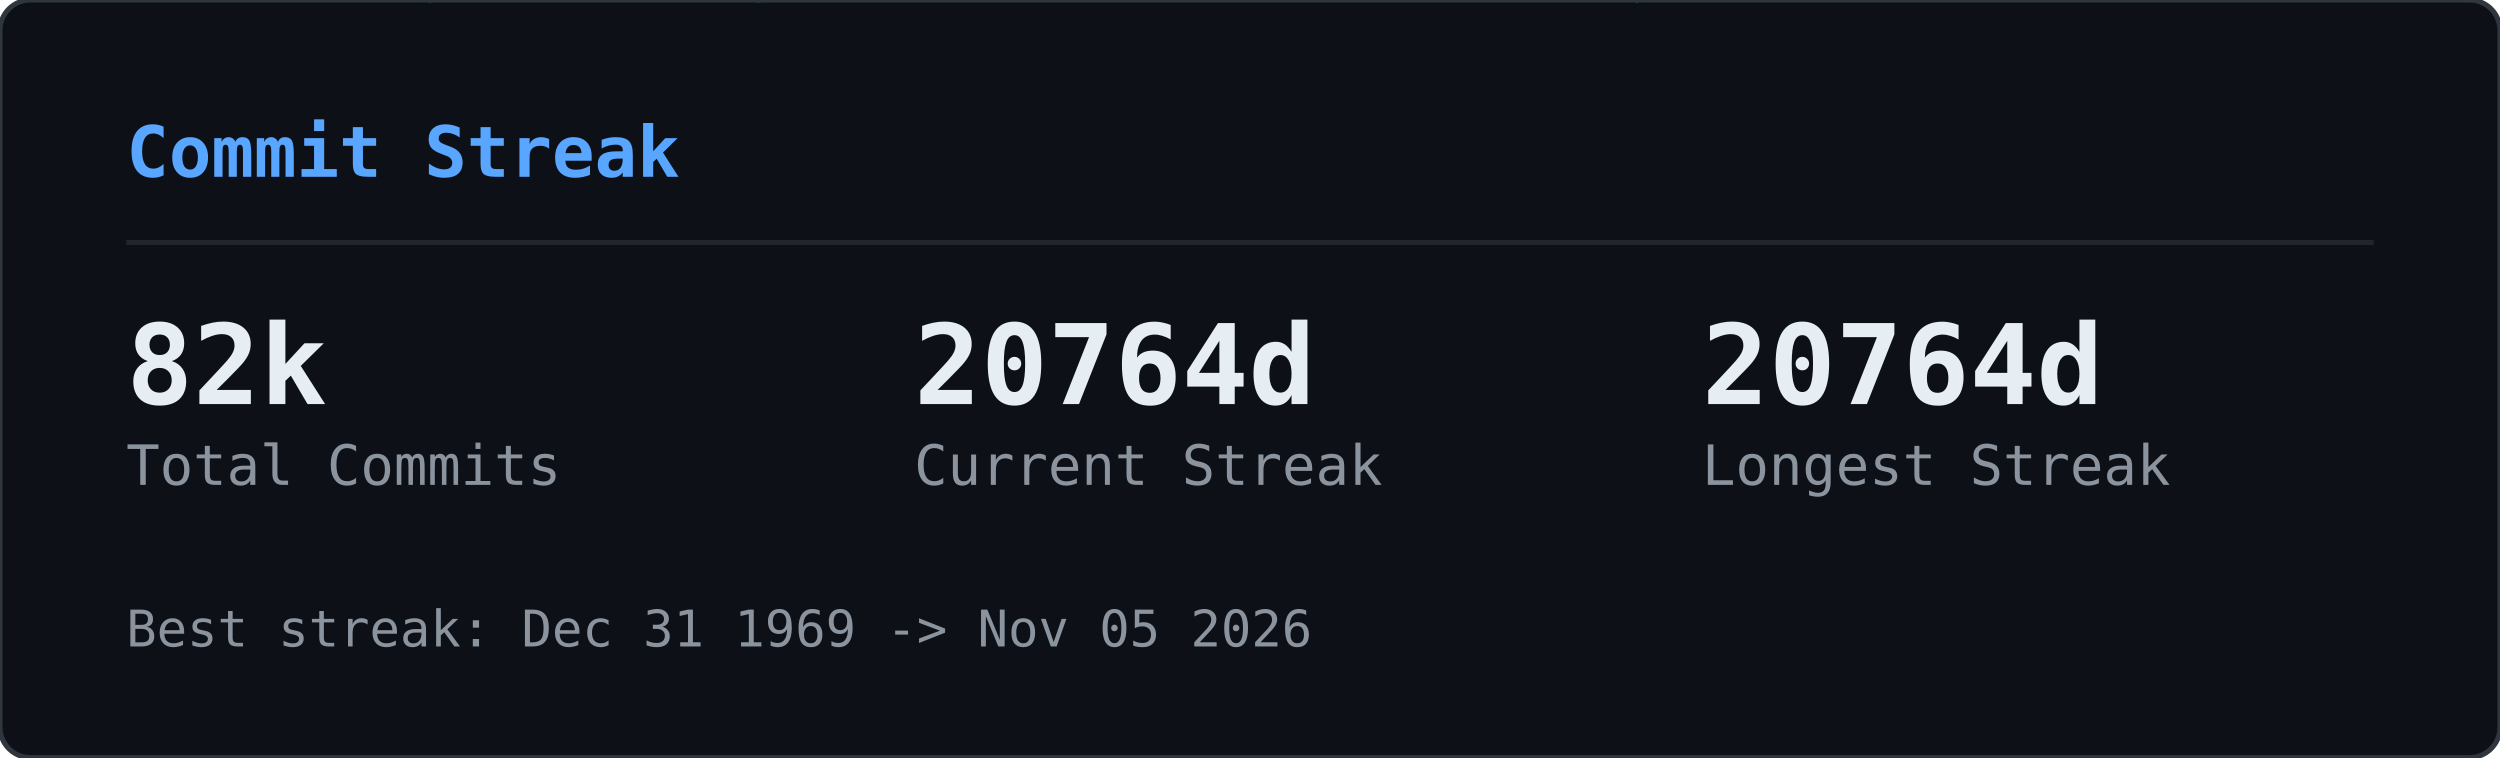
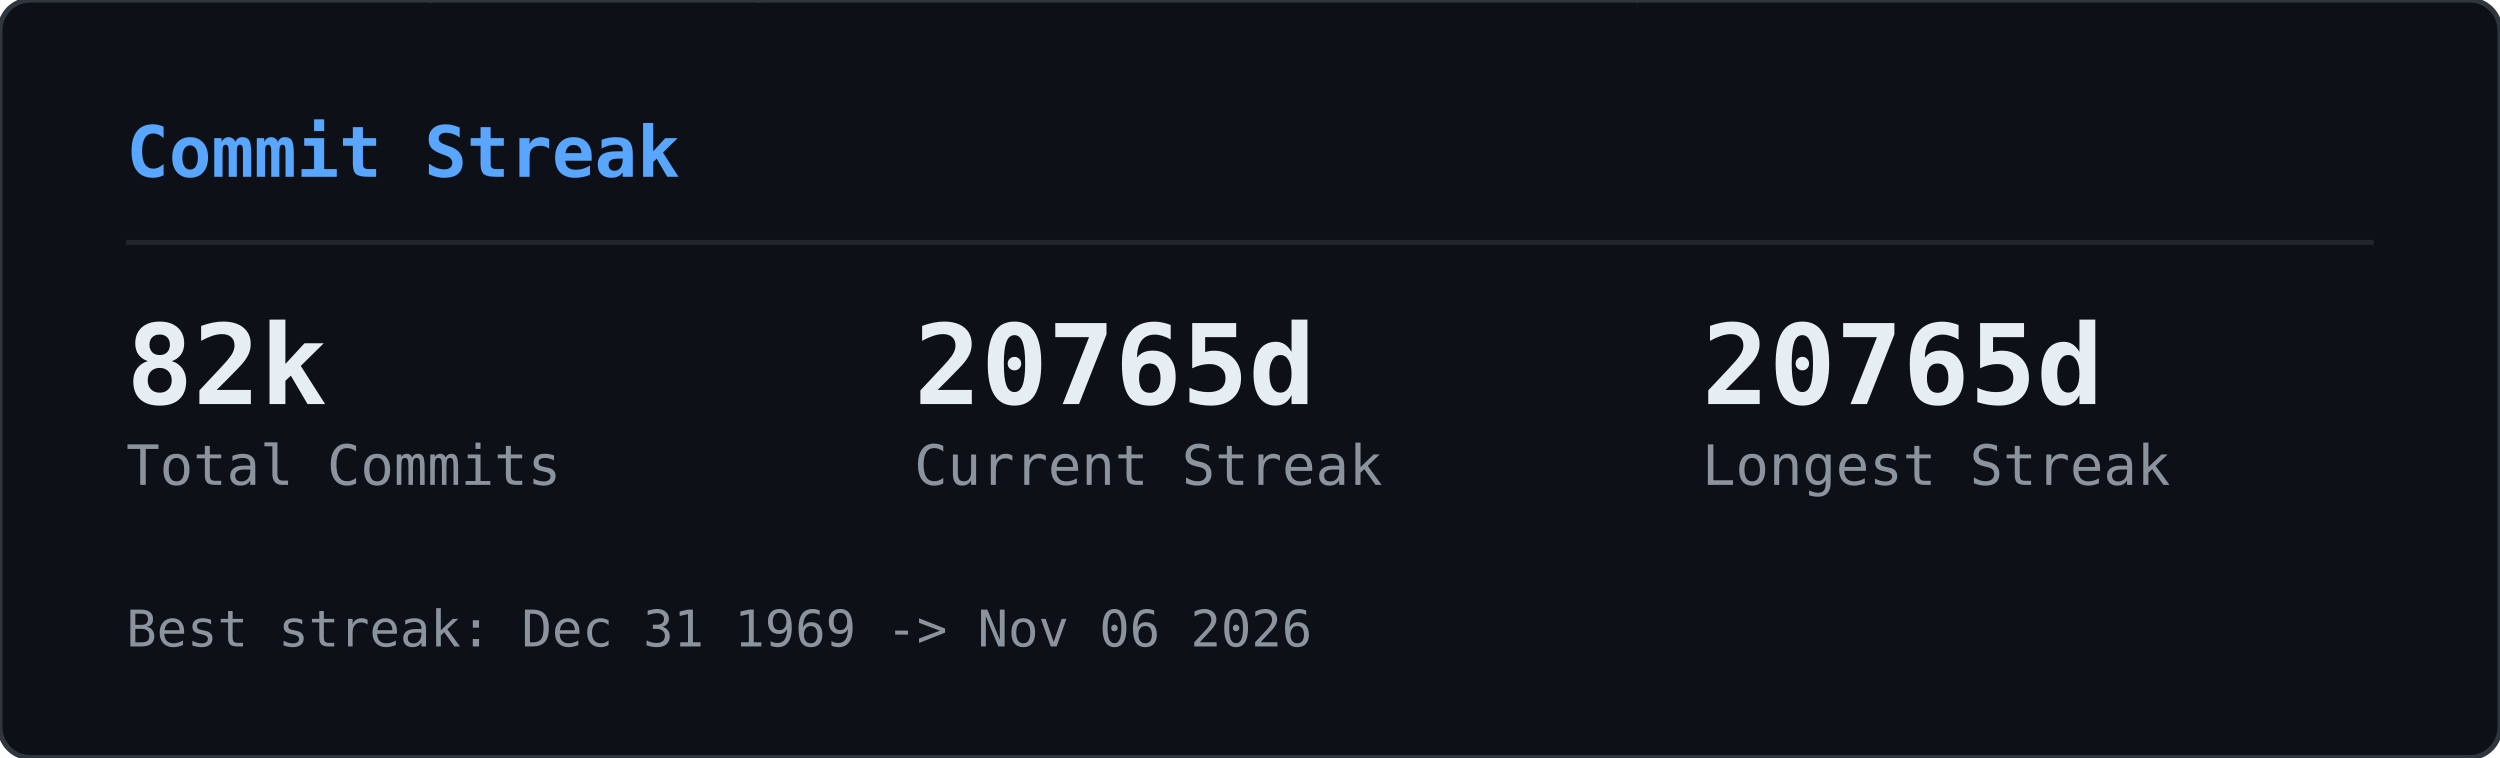
<svg xmlns="http://www.w3.org/2000/svg" width="495" height="150" viewBox="0 0 495 150">
  <defs>
    <clipPath id="gcs-clip">
      <rect width="495" height="150" rx="6" />
    </clipPath>
  </defs>
  <rect width="495" height="150" rx="6" fill="#0d1117" />
  <g clip-path="url(#gcs-clip)">
    <g opacity="0.22">
      <style>@keyframes gcs0{from{transform:translateY(-46px)}to{transform:translateY(164px)}}@keyframes gcs1{from{transform:translateY(-60px)}to{transform:translateY(164px)}}@keyframes gcs2{from{transform:translateY(-74px)}to{transform:translateY(164px)}}@keyframes gcs3{from{transform:translateY(-46px)}to{transform:translateY(164px)}}@keyframes gcs4{from{transform:translateY(-74px)}to{transform:translateY(164px)}}@keyframes gcs5{from{transform:translateY(-74px)}to{transform:translateY(164px)}}@keyframes gcs6{from{transform:translateY(-88px)}to{transform:translateY(164px)}}@keyframes gcs7{from{transform:translateY(-74px)}to{transform:translateY(164px)}}@keyframes gcs8{from{transform:translateY(-74px)}to{transform:translateY(164px)}}@keyframes gcs9{from{transform:translateY(-88px)}to{transform:translateY(164px)}}@keyframes gcs10{from{transform:translateY(-46px)}to{transform:translateY(164px)}}@keyframes gcs11{from{transform:translateY(-46px)}to{transform:translateY(164px)}}@keyframes gcs12{from{transform:translateY(-74px)}to{transform:translateY(164px)}}@keyframes gcs13{from{transform:translateY(-60px)}to{transform:translateY(164px)}}@keyframes gcs14{from{transform:translateY(-88px)}to{transform:translateY(164px)}}@keyframes gcs15{from{transform:translateY(-60px)}to{transform:translateY(164px)}}@keyframes gcs16{from{transform:translateY(-46px)}to{transform:translateY(164px)}}@keyframes gcs17{from{transform:translateY(-74px)}to{transform:translateY(164px)}}@keyframes gcs18{from{transform:translateY(-88px)}to{transform:translateY(164px)}}@keyframes gcs19{from{transform:translateY(-88px)}to{transform:translateY(164px)}}@keyframes gcs20{from{transform:translateY(-60px)}to{transform:translateY(164px)}}@keyframes gcs21{from{transform:translateY(-60px)}to{transform:translateY(164px)}}@keyframes gcs22{from{transform:translateY(-88px)}to{transform:translateY(164px)}}@keyframes gcs23{from{transform:translateY(-88px)}to{transform:translateY(164px)}}@keyframes gcs24{from{transform:translateY(-46px)}to{transform:translateY(164px)}}@keyframes gcs25{from{transform:translateY(-60px)}to{transform:translateY(164px)}}@keyframes gcs26{from{transform:translateY(-46px)}to{transform:translateY(164px)}}@keyframes gcs27{from{transform:translateY(-46px)}to{transform:translateY(164px)}}@keyframes gcs28{from{transform:translateY(-60px)}to{transform:translateY(164px)}}@keyframes gcs29{from{transform:translateY(-88px)}to{transform:translateY(164px)}}@keyframes gcs30{from{transform:translateY(-46px)}to{transform:translateY(164px)}}@keyframes gcs31{from{transform:translateY(-88px)}to{transform:translateY(164px)}}@keyframes gcs32{from{transform:translateY(-60px)}to{transform:translateY(164px)}}@keyframes gcs33{from{transform:translateY(-60px)}to{transform:translateY(164px)}}@keyframes gcs34{from{transform:translateY(-60px)}to{transform:translateY(164px)}}@keyframes gcs35{from{transform:translateY(-46px)}to{transform:translateY(164px)}}@keyframes gcs36{from{transform:translateY(-60px)}to{transform:translateY(164px)}}@keyframes gcs37{from{transform:translateY(-46px)}to{transform:translateY(164px)}}</style>
      <g style="animation:gcs0 2.57s linear infinite;animation-delay:-1.18s">
        <text x="146" y="0" font-family="monospace" font-size="12" fill="#00ff41">ｮ</text>
        <text x="146" y="-14" font-family="monospace" font-size="12" fill="#00ff41" opacity="0.75">ﾗ</text>
        <text x="146" y="-28" font-family="monospace" font-size="12" fill="#00ff41" opacity="0.50">ｧ</text>
        <text x="146" y="-42" font-family="monospace" font-size="12" fill="#00ff41" opacity="0.25">ﾊ</text>
      </g>
      <g style="animation:gcs1 3.16s linear infinite;animation-delay:-1.00s">
        <text x="236" y="0" font-family="monospace" font-size="12" fill="#00ff41">3</text>
        <text x="236" y="-14" font-family="monospace" font-size="12" fill="#00ff41" opacity="0.80">ﾋ</text>
        <text x="236" y="-28" font-family="monospace" font-size="12" fill="#00ff41" opacity="0.60">ﾅ</text>
        <text x="236" y="-42" font-family="monospace" font-size="12" fill="#00ff41" opacity="0.40">ｭ</text>
        <text x="236" y="-56" font-family="monospace" font-size="12" fill="#00ff41" opacity="0.20">ｾ</text>
      </g>
      <g style="animation:gcs2 2.63s linear infinite;animation-delay:-2.01s">
        <text x="198" y="0" font-family="monospace" font-size="12" fill="#00ff41">0</text>
        <text x="198" y="-14" font-family="monospace" font-size="12" fill="#00ff41" opacity="0.83">ﾚ</text>
        <text x="198" y="-28" font-family="monospace" font-size="12" fill="#00ff41" opacity="0.67">1</text>
        <text x="198" y="-42" font-family="monospace" font-size="12" fill="#00ff41" opacity="0.50">ｪ</text>
        <text x="198" y="-56" font-family="monospace" font-size="12" fill="#00ff41" opacity="0.33">ｱ</text>
        <text x="198" y="-70" font-family="monospace" font-size="12" fill="#00ff41" opacity="0.17">0</text>
      </g>
      <g style="animation:gcs3 1.86s linear infinite;animation-delay:-0.90s">
        <text x="222" y="0" font-family="monospace" font-size="12" fill="#00ff41">ﾇ</text>
        <text x="222" y="-14" font-family="monospace" font-size="12" fill="#00ff41" opacity="0.75">ﾎ</text>
        <text x="222" y="-28" font-family="monospace" font-size="12" fill="#00ff41" opacity="0.50">ﾚ</text>
        <text x="222" y="-42" font-family="monospace" font-size="12" fill="#00ff41" opacity="0.25">ｸ</text>
      </g>
      <g style="animation:gcs4 2.41s linear infinite;animation-delay:-2.33s">
        <text x="83" y="0" font-family="monospace" font-size="12" fill="#00ff41">ｯ</text>
        <text x="83" y="-14" font-family="monospace" font-size="12" fill="#00ff41" opacity="0.83">ﾀ</text>
        <text x="83" y="-28" font-family="monospace" font-size="12" fill="#00ff41" opacity="0.67">ｳ</text>
        <text x="83" y="-42" font-family="monospace" font-size="12" fill="#00ff41" opacity="0.50">1</text>
        <text x="83" y="-56" font-family="monospace" font-size="12" fill="#00ff41" opacity="0.33">ﾅ</text>
        <text x="83" y="-70" font-family="monospace" font-size="12" fill="#00ff41" opacity="0.17">8</text>
      </g>
      <g style="animation:gcs5 2.66s linear infinite;animation-delay:-0.69s">
        <text x="485" y="0" font-family="monospace" font-size="12" fill="#00ff41">ｳ</text>
        <text x="485" y="-14" font-family="monospace" font-size="12" fill="#00ff41" opacity="0.83">ｵ</text>
        <text x="485" y="-28" font-family="monospace" font-size="12" fill="#00ff41" opacity="0.67">ｬ</text>
        <text x="485" y="-42" font-family="monospace" font-size="12" fill="#00ff41" opacity="0.50">ｿ</text>
        <text x="485" y="-56" font-family="monospace" font-size="12" fill="#00ff41" opacity="0.33">ﾜ</text>
        <text x="485" y="-70" font-family="monospace" font-size="12" fill="#00ff41" opacity="0.17">ｶ</text>
      </g>
      <g style="animation:gcs6 2.54s linear infinite;animation-delay:-1.54s">
        <text x="54" y="0" font-family="monospace" font-size="12" fill="#00ff41">1</text>
        <text x="54" y="-14" font-family="monospace" font-size="12" fill="#00ff41" opacity="0.86">1</text>
        <text x="54" y="-28" font-family="monospace" font-size="12" fill="#00ff41" opacity="0.71">ﾌ</text>
        <text x="54" y="-42" font-family="monospace" font-size="12" fill="#00ff41" opacity="0.57">ｷ</text>
        <text x="54" y="-56" font-family="monospace" font-size="12" fill="#00ff41" opacity="0.43">4</text>
        <text x="54" y="-70" font-family="monospace" font-size="12" fill="#00ff41" opacity="0.29">ﾐ</text>
        <text x="54" y="-84" font-family="monospace" font-size="12" fill="#00ff41" opacity="0.14">ﾏ</text>
      </g>
      <g style="animation:gcs7 3.14s linear infinite;animation-delay:-1.12s">
        <text x="403" y="0" font-family="monospace" font-size="12" fill="#00ff41">3</text>
        <text x="403" y="-14" font-family="monospace" font-size="12" fill="#00ff41" opacity="0.83">2</text>
        <text x="403" y="-28" font-family="monospace" font-size="12" fill="#00ff41" opacity="0.67">ｦ</text>
        <text x="403" y="-42" font-family="monospace" font-size="12" fill="#00ff41" opacity="0.50">ﾚ</text>
        <text x="403" y="-56" font-family="monospace" font-size="12" fill="#00ff41" opacity="0.33">ﾈ</text>
        <text x="403" y="-70" font-family="monospace" font-size="12" fill="#00ff41" opacity="0.17">ﾇ</text>
      </g>
      <g style="animation:gcs8 2.89s linear infinite;animation-delay:-1.37s">
        <text x="430" y="0" font-family="monospace" font-size="12" fill="#00ff41">4</text>
        <text x="430" y="-14" font-family="monospace" font-size="12" fill="#00ff41" opacity="0.83">ｿ</text>
        <text x="430" y="-28" font-family="monospace" font-size="12" fill="#00ff41" opacity="0.67">ｯ</text>
        <text x="430" y="-42" font-family="monospace" font-size="12" fill="#00ff41" opacity="0.50">ﾑ</text>
        <text x="430" y="-56" font-family="monospace" font-size="12" fill="#00ff41" opacity="0.33">ｿ</text>
        <text x="430" y="-70" font-family="monospace" font-size="12" fill="#00ff41" opacity="0.17">ﾁ</text>
      </g>
      <g style="animation:gcs9 3.06s linear infinite;animation-delay:-0.70s">
        <text x="32" y="0" font-family="monospace" font-size="12" fill="#00ff41">ｽ</text>
        <text x="32" y="-14" font-family="monospace" font-size="12" fill="#00ff41" opacity="0.86">ﾃ</text>
        <text x="32" y="-28" font-family="monospace" font-size="12" fill="#00ff41" opacity="0.71">ﾐ</text>
        <text x="32" y="-42" font-family="monospace" font-size="12" fill="#00ff41" opacity="0.57">ﾃ</text>
        <text x="32" y="-56" font-family="monospace" font-size="12" fill="#00ff41" opacity="0.43">ﾎ</text>
        <text x="32" y="-70" font-family="monospace" font-size="12" fill="#00ff41" opacity="0.29">5</text>
        <text x="32" y="-84" font-family="monospace" font-size="12" fill="#00ff41" opacity="0.14">ｱ</text>
      </g>
      <g style="animation:gcs10 2.48s linear infinite;animation-delay:-2.03s">
        <text x="184" y="0" font-family="monospace" font-size="12" fill="#00ff41">ﾒ</text>
        <text x="184" y="-14" font-family="monospace" font-size="12" fill="#00ff41" opacity="0.75">ﾄ</text>
        <text x="184" y="-28" font-family="monospace" font-size="12" fill="#00ff41" opacity="0.50">ﾗ</text>
        <text x="184" y="-42" font-family="monospace" font-size="12" fill="#00ff41" opacity="0.25">ﾔ</text>
      </g>
      <g style="animation:gcs11 2.48s linear infinite;animation-delay:-1.09s">
        <text x="39" y="0" font-family="monospace" font-size="12" fill="#00ff41">ﾅ</text>
        <text x="39" y="-14" font-family="monospace" font-size="12" fill="#00ff41" opacity="0.75">ｯ</text>
        <text x="39" y="-28" font-family="monospace" font-size="12" fill="#00ff41" opacity="0.50">ｺ</text>
        <text x="39" y="-42" font-family="monospace" font-size="12" fill="#00ff41" opacity="0.25">ﾌ</text>
      </g>
      <g style="animation:gcs12 1.97s linear infinite;animation-delay:-1.78s">
        <text x="355" y="0" font-family="monospace" font-size="12" fill="#00ff41">ﾜ</text>
        <text x="355" y="-14" font-family="monospace" font-size="12" fill="#00ff41" opacity="0.83">ｴ</text>
        <text x="355" y="-28" font-family="monospace" font-size="12" fill="#00ff41" opacity="0.67">ﾋ</text>
        <text x="355" y="-42" font-family="monospace" font-size="12" fill="#00ff41" opacity="0.50">ｾ</text>
        <text x="355" y="-56" font-family="monospace" font-size="12" fill="#00ff41" opacity="0.33">ﾀ</text>
        <text x="355" y="-70" font-family="monospace" font-size="12" fill="#00ff41" opacity="0.17">ﾒ</text>
      </g>
      <g style="animation:gcs13 2.27s linear infinite;animation-delay:-2.03s">
        <text x="437" y="0" font-family="monospace" font-size="12" fill="#00ff41">3</text>
        <text x="437" y="-14" font-family="monospace" font-size="12" fill="#00ff41" opacity="0.80">ｴ</text>
        <text x="437" y="-28" font-family="monospace" font-size="12" fill="#00ff41" opacity="0.60">ｬ</text>
        <text x="437" y="-42" font-family="monospace" font-size="12" fill="#00ff41" opacity="0.40">7</text>
        <text x="437" y="-56" font-family="monospace" font-size="12" fill="#00ff41" opacity="0.20">ﾎ</text>
      </g>
      <g style="animation:gcs14 2.27s linear infinite;animation-delay:-0.20s">
        <text x="469" y="0" font-family="monospace" font-size="12" fill="#00ff41">3</text>
        <text x="469" y="-14" font-family="monospace" font-size="12" fill="#00ff41" opacity="0.86">ﾝ</text>
        <text x="469" y="-28" font-family="monospace" font-size="12" fill="#00ff41" opacity="0.71">ｦ</text>
        <text x="469" y="-42" font-family="monospace" font-size="12" fill="#00ff41" opacity="0.57">ﾂ</text>
        <text x="469" y="-56" font-family="monospace" font-size="12" fill="#00ff41" opacity="0.43">ﾗ</text>
        <text x="469" y="-70" font-family="monospace" font-size="12" fill="#00ff41" opacity="0.29">ｧ</text>
        <text x="469" y="-84" font-family="monospace" font-size="12" fill="#00ff41" opacity="0.14">ｮ</text>
      </g>
      <g style="animation:gcs15 2.38s linear infinite;animation-delay:-1.80s">
        <text x="100" y="0" font-family="monospace" font-size="12" fill="#00ff41">ﾜ</text>
        <text x="100" y="-14" font-family="monospace" font-size="12" fill="#00ff41" opacity="0.80">0</text>
        <text x="100" y="-28" font-family="monospace" font-size="12" fill="#00ff41" opacity="0.60">ﾓ</text>
        <text x="100" y="-42" font-family="monospace" font-size="12" fill="#00ff41" opacity="0.40">ｶ</text>
        <text x="100" y="-56" font-family="monospace" font-size="12" fill="#00ff41" opacity="0.20">ｸ</text>
      </g>
      <g style="animation:gcs16 3.01s linear infinite;animation-delay:-1.67s">
        <text x="464" y="0" font-family="monospace" font-size="12" fill="#00ff41">ｴ</text>
        <text x="464" y="-14" font-family="monospace" font-size="12" fill="#00ff41" opacity="0.75">ﾑ</text>
        <text x="464" y="-28" font-family="monospace" font-size="12" fill="#00ff41" opacity="0.50">ﾉ</text>
        <text x="464" y="-42" font-family="monospace" font-size="12" fill="#00ff41" opacity="0.25">ﾏ</text>
      </g>
      <g style="animation:gcs17 1.88s linear infinite;animation-delay:-0.87s">
        <text x="390" y="0" font-family="monospace" font-size="12" fill="#00ff41">ﾌ</text>
        <text x="390" y="-14" font-family="monospace" font-size="12" fill="#00ff41" opacity="0.83">ｪ</text>
        <text x="390" y="-28" font-family="monospace" font-size="12" fill="#00ff41" opacity="0.67">ﾗ</text>
        <text x="390" y="-42" font-family="monospace" font-size="12" fill="#00ff41" opacity="0.50">ｩ</text>
        <text x="390" y="-56" font-family="monospace" font-size="12" fill="#00ff41" opacity="0.33">7</text>
        <text x="390" y="-70" font-family="monospace" font-size="12" fill="#00ff41" opacity="0.17">ﾔ</text>
      </g>
      <g style="animation:gcs18 2.28s linear infinite;animation-delay:-2.05s">
        <text x="250" y="0" font-family="monospace" font-size="12" fill="#00ff41">7</text>
        <text x="250" y="-14" font-family="monospace" font-size="12" fill="#00ff41" opacity="0.86">ﾘ</text>
        <text x="250" y="-28" font-family="monospace" font-size="12" fill="#00ff41" opacity="0.71">ｩ</text>
        <text x="250" y="-42" font-family="monospace" font-size="12" fill="#00ff41" opacity="0.57">ｲ</text>
        <text x="250" y="-56" font-family="monospace" font-size="12" fill="#00ff41" opacity="0.43">5</text>
        <text x="250" y="-70" font-family="monospace" font-size="12" fill="#00ff41" opacity="0.29">ﾆ</text>
        <text x="250" y="-84" font-family="monospace" font-size="12" fill="#00ff41" opacity="0.14">ｿ</text>
      </g>
      <g style="animation:gcs19 2.21s linear infinite;animation-delay:-0.13s">
        <text x="375" y="0" font-family="monospace" font-size="12" fill="#00ff41">ﾅ</text>
        <text x="375" y="-14" font-family="monospace" font-size="12" fill="#00ff41" opacity="0.86">ｮ</text>
        <text x="375" y="-28" font-family="monospace" font-size="12" fill="#00ff41" opacity="0.71">ｷ</text>
        <text x="375" y="-42" font-family="monospace" font-size="12" fill="#00ff41" opacity="0.57">ﾊ</text>
        <text x="375" y="-56" font-family="monospace" font-size="12" fill="#00ff41" opacity="0.43">ﾛ</text>
        <text x="375" y="-70" font-family="monospace" font-size="12" fill="#00ff41" opacity="0.29">ｱ</text>
        <text x="375" y="-84" font-family="monospace" font-size="12" fill="#00ff41" opacity="0.14">ﾖ</text>
      </g>
      <g style="animation:gcs20 2.89s linear infinite;animation-delay:-1.78s">
        <text x="319" y="0" font-family="monospace" font-size="12" fill="#00ff41">ﾝ</text>
        <text x="319" y="-14" font-family="monospace" font-size="12" fill="#00ff41" opacity="0.80">8</text>
        <text x="319" y="-28" font-family="monospace" font-size="12" fill="#00ff41" opacity="0.60">ﾈ</text>
        <text x="319" y="-42" font-family="monospace" font-size="12" fill="#00ff41" opacity="0.40">ﾑ</text>
        <text x="319" y="-56" font-family="monospace" font-size="12" fill="#00ff41" opacity="0.20">8</text>
      </g>
      <g style="animation:gcs21 1.72s linear infinite;animation-delay:-0.43s">
        <text x="322" y="0" font-family="monospace" font-size="12" fill="#00ff41">ｯ</text>
        <text x="322" y="-14" font-family="monospace" font-size="12" fill="#00ff41" opacity="0.80">ｨ</text>
        <text x="322" y="-28" font-family="monospace" font-size="12" fill="#00ff41" opacity="0.60">ﾂ</text>
        <text x="322" y="-42" font-family="monospace" font-size="12" fill="#00ff41" opacity="0.40">ﾎ</text>
        <text x="322" y="-56" font-family="monospace" font-size="12" fill="#00ff41" opacity="0.20">1</text>
      </g>
      <g style="animation:gcs22 1.59s linear infinite;animation-delay:-0.11s">
        <text x="48" y="0" font-family="monospace" font-size="12" fill="#00ff41">2</text>
        <text x="48" y="-14" font-family="monospace" font-size="12" fill="#00ff41" opacity="0.86">ﾌ</text>
        <text x="48" y="-28" font-family="monospace" font-size="12" fill="#00ff41" opacity="0.71">ｳ</text>
        <text x="48" y="-42" font-family="monospace" font-size="12" fill="#00ff41" opacity="0.57">ﾁ</text>
        <text x="48" y="-56" font-family="monospace" font-size="12" fill="#00ff41" opacity="0.43">ｱ</text>
        <text x="48" y="-70" font-family="monospace" font-size="12" fill="#00ff41" opacity="0.29">ﾖ</text>
        <text x="48" y="-84" font-family="monospace" font-size="12" fill="#00ff41" opacity="0.14">5</text>
      </g>
      <g style="animation:gcs23 2.43s linear infinite;animation-delay:-0.29s">
        <text x="468" y="0" font-family="monospace" font-size="12" fill="#00ff41">ﾐ</text>
        <text x="468" y="-14" font-family="monospace" font-size="12" fill="#00ff41" opacity="0.86">ﾓ</text>
        <text x="468" y="-28" font-family="monospace" font-size="12" fill="#00ff41" opacity="0.71">ﾎ</text>
        <text x="468" y="-42" font-family="monospace" font-size="12" fill="#00ff41" opacity="0.57">ﾛ</text>
        <text x="468" y="-56" font-family="monospace" font-size="12" fill="#00ff41" opacity="0.43">ﾈ</text>
        <text x="468" y="-70" font-family="monospace" font-size="12" fill="#00ff41" opacity="0.29">ﾆ</text>
        <text x="468" y="-84" font-family="monospace" font-size="12" fill="#00ff41" opacity="0.14">ﾎ</text>
      </g>
      <g style="animation:gcs24 2.71s linear infinite;animation-delay:-2.62s">
        <text x="458" y="0" font-family="monospace" font-size="12" fill="#00ff41">0</text>
        <text x="458" y="-14" font-family="monospace" font-size="12" fill="#00ff41" opacity="0.75">4</text>
        <text x="458" y="-28" font-family="monospace" font-size="12" fill="#00ff41" opacity="0.50">ｻ</text>
        <text x="458" y="-42" font-family="monospace" font-size="12" fill="#00ff41" opacity="0.25">ﾑ</text>
      </g>
      <g style="animation:gcs25 2.35s linear infinite;animation-delay:-1.04s">
        <text x="411" y="0" font-family="monospace" font-size="12" fill="#00ff41">ﾌ</text>
        <text x="411" y="-14" font-family="monospace" font-size="12" fill="#00ff41" opacity="0.80">1</text>
        <text x="411" y="-28" font-family="monospace" font-size="12" fill="#00ff41" opacity="0.60">ﾊ</text>
        <text x="411" y="-42" font-family="monospace" font-size="12" fill="#00ff41" opacity="0.40">ｱ</text>
        <text x="411" y="-56" font-family="monospace" font-size="12" fill="#00ff41" opacity="0.20">3</text>
      </g>
      <g style="animation:gcs26 1.84s linear infinite;animation-delay:-0.68s">
        <text x="358" y="0" font-family="monospace" font-size="12" fill="#00ff41">ｻ</text>
        <text x="358" y="-14" font-family="monospace" font-size="12" fill="#00ff41" opacity="0.75">ｵ</text>
        <text x="358" y="-28" font-family="monospace" font-size="12" fill="#00ff41" opacity="0.50">ｺ</text>
        <text x="358" y="-42" font-family="monospace" font-size="12" fill="#00ff41" opacity="0.25">ｻ</text>
      </g>
      <g style="animation:gcs27 3.14s linear infinite;animation-delay:-1.63s">
        <text x="330" y="0" font-family="monospace" font-size="12" fill="#00ff41">1</text>
        <text x="330" y="-14" font-family="monospace" font-size="12" fill="#00ff41" opacity="0.75">6</text>
        <text x="330" y="-28" font-family="monospace" font-size="12" fill="#00ff41" opacity="0.50">ｨ</text>
        <text x="330" y="-42" font-family="monospace" font-size="12" fill="#00ff41" opacity="0.25">ﾍ</text>
      </g>
      <g style="animation:gcs28 1.61s linear infinite;animation-delay:-0.72s">
        <text x="404" y="0" font-family="monospace" font-size="12" fill="#00ff41">ﾝ</text>
        <text x="404" y="-14" font-family="monospace" font-size="12" fill="#00ff41" opacity="0.80">ﾌ</text>
        <text x="404" y="-28" font-family="monospace" font-size="12" fill="#00ff41" opacity="0.60">ﾅ</text>
        <text x="404" y="-42" font-family="monospace" font-size="12" fill="#00ff41" opacity="0.40">ﾂ</text>
        <text x="404" y="-56" font-family="monospace" font-size="12" fill="#00ff41" opacity="0.20">ﾃ</text>
      </g>
      <g style="animation:gcs29 2.37s linear infinite;animation-delay:-0.24s">
        <text x="380" y="0" font-family="monospace" font-size="12" fill="#00ff41">ﾅ</text>
        <text x="380" y="-14" font-family="monospace" font-size="12" fill="#00ff41" opacity="0.86">ﾌ</text>
        <text x="380" y="-28" font-family="monospace" font-size="12" fill="#00ff41" opacity="0.71">ﾛ</text>
        <text x="380" y="-42" font-family="monospace" font-size="12" fill="#00ff41" opacity="0.57">2</text>
        <text x="380" y="-56" font-family="monospace" font-size="12" fill="#00ff41" opacity="0.43">5</text>
        <text x="380" y="-70" font-family="monospace" font-size="12" fill="#00ff41" opacity="0.29">ｴ</text>
        <text x="380" y="-84" font-family="monospace" font-size="12" fill="#00ff41" opacity="0.14">ｮ</text>
      </g>
      <g style="animation:gcs30 2.42s linear infinite;animation-delay:-2.15s">
        <text x="215" y="0" font-family="monospace" font-size="12" fill="#00ff41">ﾐ</text>
        <text x="215" y="-14" font-family="monospace" font-size="12" fill="#00ff41" opacity="0.75">0</text>
        <text x="215" y="-28" font-family="monospace" font-size="12" fill="#00ff41" opacity="0.50">3</text>
        <text x="215" y="-42" font-family="monospace" font-size="12" fill="#00ff41" opacity="0.25">ｮ</text>
      </g>
      <g style="animation:gcs31 2.73s linear infinite;animation-delay:-0.98s">
        <text x="171" y="0" font-family="monospace" font-size="12" fill="#00ff41">ﾉ</text>
        <text x="171" y="-14" font-family="monospace" font-size="12" fill="#00ff41" opacity="0.86">ﾇ</text>
        <text x="171" y="-28" font-family="monospace" font-size="12" fill="#00ff41" opacity="0.71">ｦ</text>
        <text x="171" y="-42" font-family="monospace" font-size="12" fill="#00ff41" opacity="0.57">ｳ</text>
        <text x="171" y="-56" font-family="monospace" font-size="12" fill="#00ff41" opacity="0.43">ﾛ</text>
        <text x="171" y="-70" font-family="monospace" font-size="12" fill="#00ff41" opacity="0.29">ﾌ</text>
        <text x="171" y="-84" font-family="monospace" font-size="12" fill="#00ff41" opacity="0.14">ｹ</text>
      </g>
      <g style="animation:gcs32 2.31s linear infinite;animation-delay:-0.48s">
        <text x="80" y="0" font-family="monospace" font-size="12" fill="#00ff41">6</text>
        <text x="80" y="-14" font-family="monospace" font-size="12" fill="#00ff41" opacity="0.80">ﾀ</text>
        <text x="80" y="-28" font-family="monospace" font-size="12" fill="#00ff41" opacity="0.60">ｸ</text>
        <text x="80" y="-42" font-family="monospace" font-size="12" fill="#00ff41" opacity="0.40">ﾗ</text>
        <text x="80" y="-56" font-family="monospace" font-size="12" fill="#00ff41" opacity="0.20">ｪ</text>
      </g>
      <g style="animation:gcs33 2.37s linear infinite;animation-delay:-2.17s">
        <text x="313" y="0" font-family="monospace" font-size="12" fill="#00ff41">ｱ</text>
        <text x="313" y="-14" font-family="monospace" font-size="12" fill="#00ff41" opacity="0.80">0</text>
        <text x="313" y="-28" font-family="monospace" font-size="12" fill="#00ff41" opacity="0.60">8</text>
        <text x="313" y="-42" font-family="monospace" font-size="12" fill="#00ff41" opacity="0.40">ﾊ</text>
        <text x="313" y="-56" font-family="monospace" font-size="12" fill="#00ff41" opacity="0.20">ﾑ</text>
      </g>
      <g style="animation:gcs34 2.09s linear infinite;animation-delay:-0.61s">
        <text x="441" y="0" font-family="monospace" font-size="12" fill="#00ff41">ｶ</text>
        <text x="441" y="-14" font-family="monospace" font-size="12" fill="#00ff41" opacity="0.80">ﾑ</text>
        <text x="441" y="-28" font-family="monospace" font-size="12" fill="#00ff41" opacity="0.60">ｾ</text>
        <text x="441" y="-42" font-family="monospace" font-size="12" fill="#00ff41" opacity="0.40">ﾁ</text>
        <text x="441" y="-56" font-family="monospace" font-size="12" fill="#00ff41" opacity="0.20">ｫ</text>
      </g>
      <g style="animation:gcs35 2.81s linear infinite;animation-delay:-0.98s">
        <text x="262" y="0" font-family="monospace" font-size="12" fill="#00ff41">ｼ</text>
        <text x="262" y="-14" font-family="monospace" font-size="12" fill="#00ff41" opacity="0.75">ｿ</text>
        <text x="262" y="-28" font-family="monospace" font-size="12" fill="#00ff41" opacity="0.50">3</text>
        <text x="262" y="-42" font-family="monospace" font-size="12" fill="#00ff41" opacity="0.25">ｧ</text>
      </g>
      <g style="animation:gcs36 1.88s linear infinite;animation-delay:-0.67s">
        <text x="460" y="0" font-family="monospace" font-size="12" fill="#00ff41">ﾑ</text>
        <text x="460" y="-14" font-family="monospace" font-size="12" fill="#00ff41" opacity="0.80">ﾆ</text>
        <text x="460" y="-28" font-family="monospace" font-size="12" fill="#00ff41" opacity="0.60">0</text>
        <text x="460" y="-42" font-family="monospace" font-size="12" fill="#00ff41" opacity="0.40">ﾕ</text>
        <text x="460" y="-56" font-family="monospace" font-size="12" fill="#00ff41" opacity="0.20">3</text>
      </g>
      <g style="animation:gcs37 2.76s linear infinite;animation-delay:-1.10s">
        <text x="342" y="0" font-family="monospace" font-size="12" fill="#00ff41">ｽ</text>
        <text x="342" y="-14" font-family="monospace" font-size="12" fill="#00ff41" opacity="0.75">ﾜ</text>
        <text x="342" y="-28" font-family="monospace" font-size="12" fill="#00ff41" opacity="0.50">ｴ</text>
        <text x="342" y="-42" font-family="monospace" font-size="12" fill="#00ff41" opacity="0.25">3</text>
      </g>
    </g>
  </g>
  <rect width="495" height="150" rx="6" fill="none" stroke="#30363d" stroke-width="1" />
  <text x="25" y="35" font-family="monospace" font-size="14" font-weight="600" fill="#58a6ff">Commit Streak</text>
  <line x1="25" y1="48" x2="470" y2="48" stroke="#21262d" stroke-width="1" />
  <text x="25" y="80" font-family="monospace" font-size="22" font-weight="700" fill="#e6edf3">82k</text>
  <text x="25" y="96" font-family="monospace" font-size="11" fill="#8b949e">Total Commits</text>
-   <text x="181" y="80" font-family="monospace" font-size="22" font-weight="700" fill="#e6edf3">20764d</text>
+   <text x="181" y="80" font-family="monospace" font-size="22" font-weight="700" fill="#e6edf3">20765d</text>
  <text x="181" y="96" font-family="monospace" font-size="11" fill="#8b949e">Current Streak</text>
-   <text x="337" y="80" font-family="monospace" font-size="22" font-weight="700" fill="#e6edf3">20764d</text>
+   <text x="337" y="80" font-family="monospace" font-size="22" font-weight="700" fill="#e6edf3">20765d</text>
  <text x="337" y="96" font-family="monospace" font-size="11" fill="#8b949e">Longest Streak</text>
-   <text x="25" y="128" font-family="monospace" font-size="10" fill="#8b949e">Best streak: Dec 31 1969 -&gt; Nov 05 2026</text>
+   <text x="25" y="128" font-family="monospace" font-size="10" fill="#8b949e">Best streak: Dec 31 1969 -&gt; Nov 06 2026</text>
</svg>
